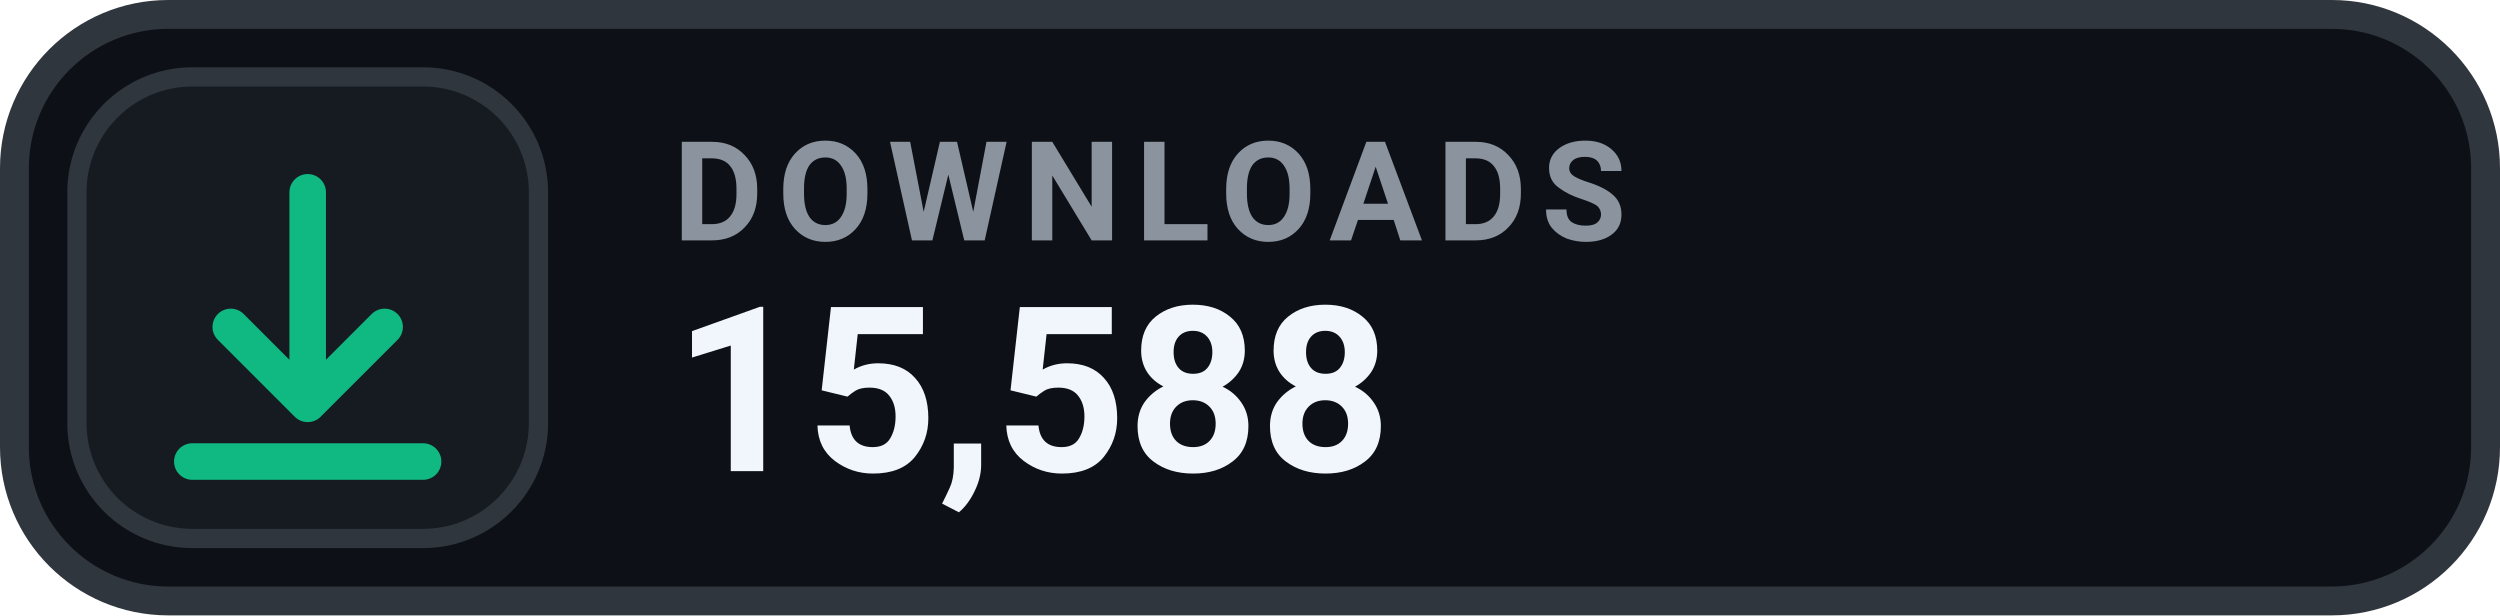
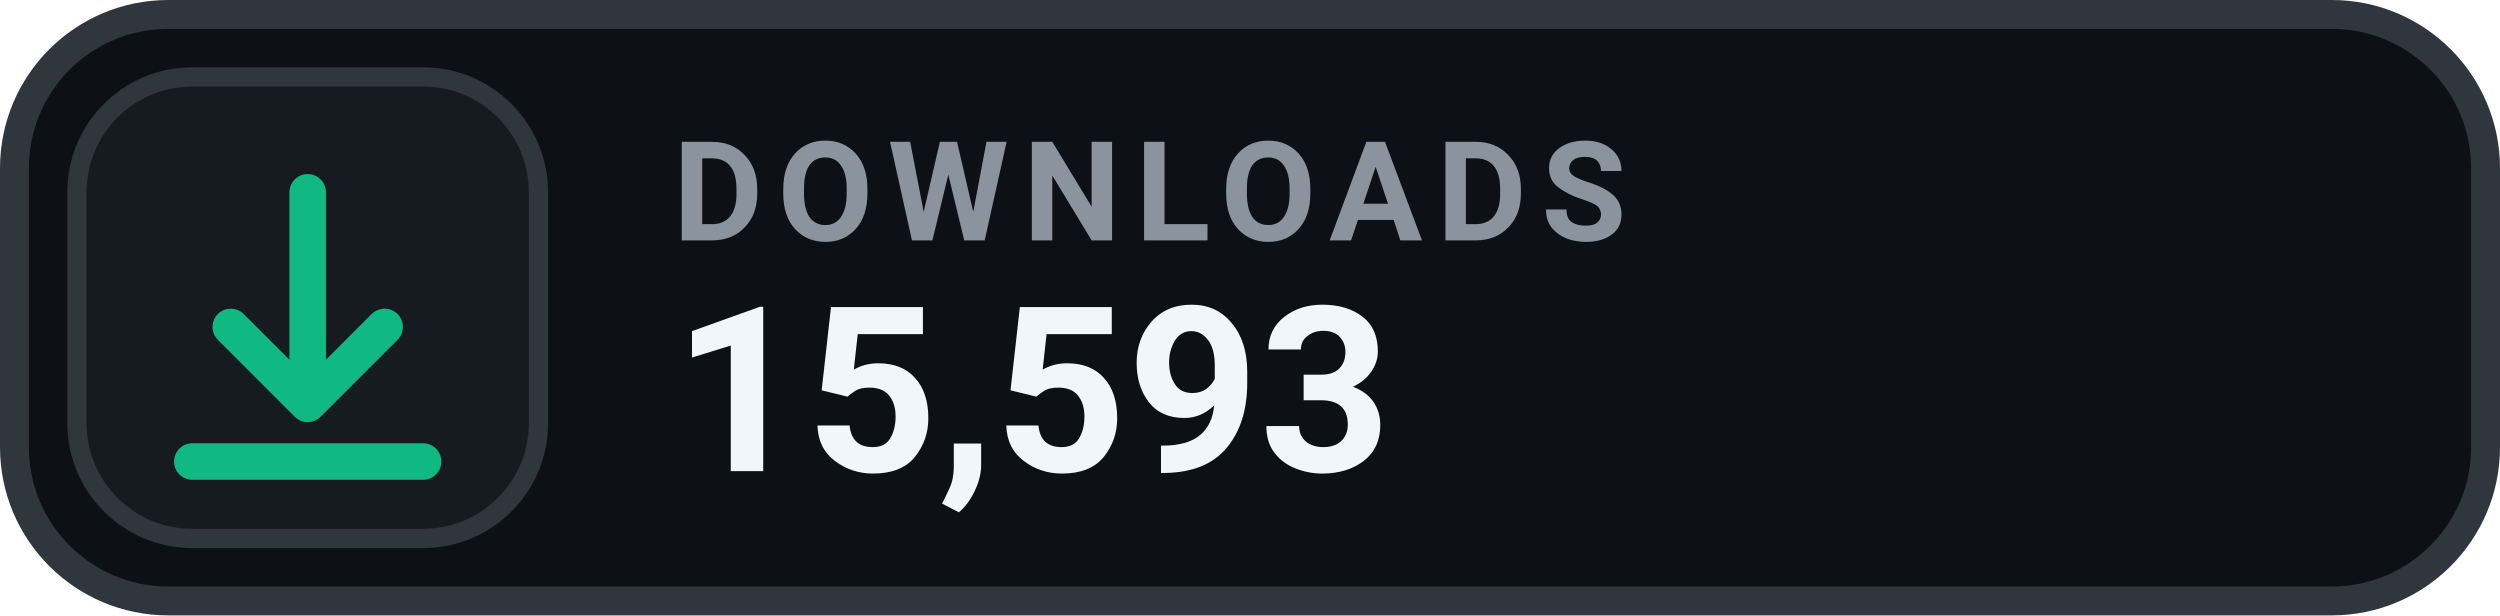
- <svg xmlns="http://www.w3.org/2000/svg" width="130" height="32" viewBox="0 0 130 32" role="img" aria-label="DOWNLOADS 15,588">
+ <svg xmlns="http://www.w3.org/2000/svg" width="130" height="32" viewBox="0 0 130 32" role="img" aria-label="DOWNLOADS 15,593">
  <rect x=".75" y=".75" width="128.5" height="30.5" rx="8" fill="#0D1117" stroke="#30363D" stroke-width="1.5" />
  <rect x="4" y="4" width="24" height="24" rx="6" fill="#161B22" stroke="#30363D" stroke-width="1" />
  <g transform="translate(16 16)" style="color:#10B981;">
    <path d="M0 -6 v11 m0 0 l4 -4 m-4 4 l-4 -4 M-6 8 h12" fill="none" stroke="currentColor" stroke-width="1.9" stroke-linecap="round" stroke-linejoin="round" />
  </g>
  <text x="35" y="12.5" fill="#8B949E" font-family="-apple-system,BlinkMacSystemFont,'Segoe UI',Roboto,Helvetica,Arial,sans-serif" font-size="7.2" font-weight="700" letter-spacing=".75">DOWNLOADS</text>
-   <text x="35" y="24.5" fill="#F0F6FC" font-family="-apple-system,BlinkMacSystemFont,'Segoe UI',Roboto,Helvetica,Arial,sans-serif" font-size="12" font-weight="700">15,588</text>
+   <text x="35" y="24.5" fill="#F0F6FC" font-family="-apple-system,BlinkMacSystemFont,'Segoe UI',Roboto,Helvetica,Arial,sans-serif" font-size="12" font-weight="700">15,593</text>
</svg>
